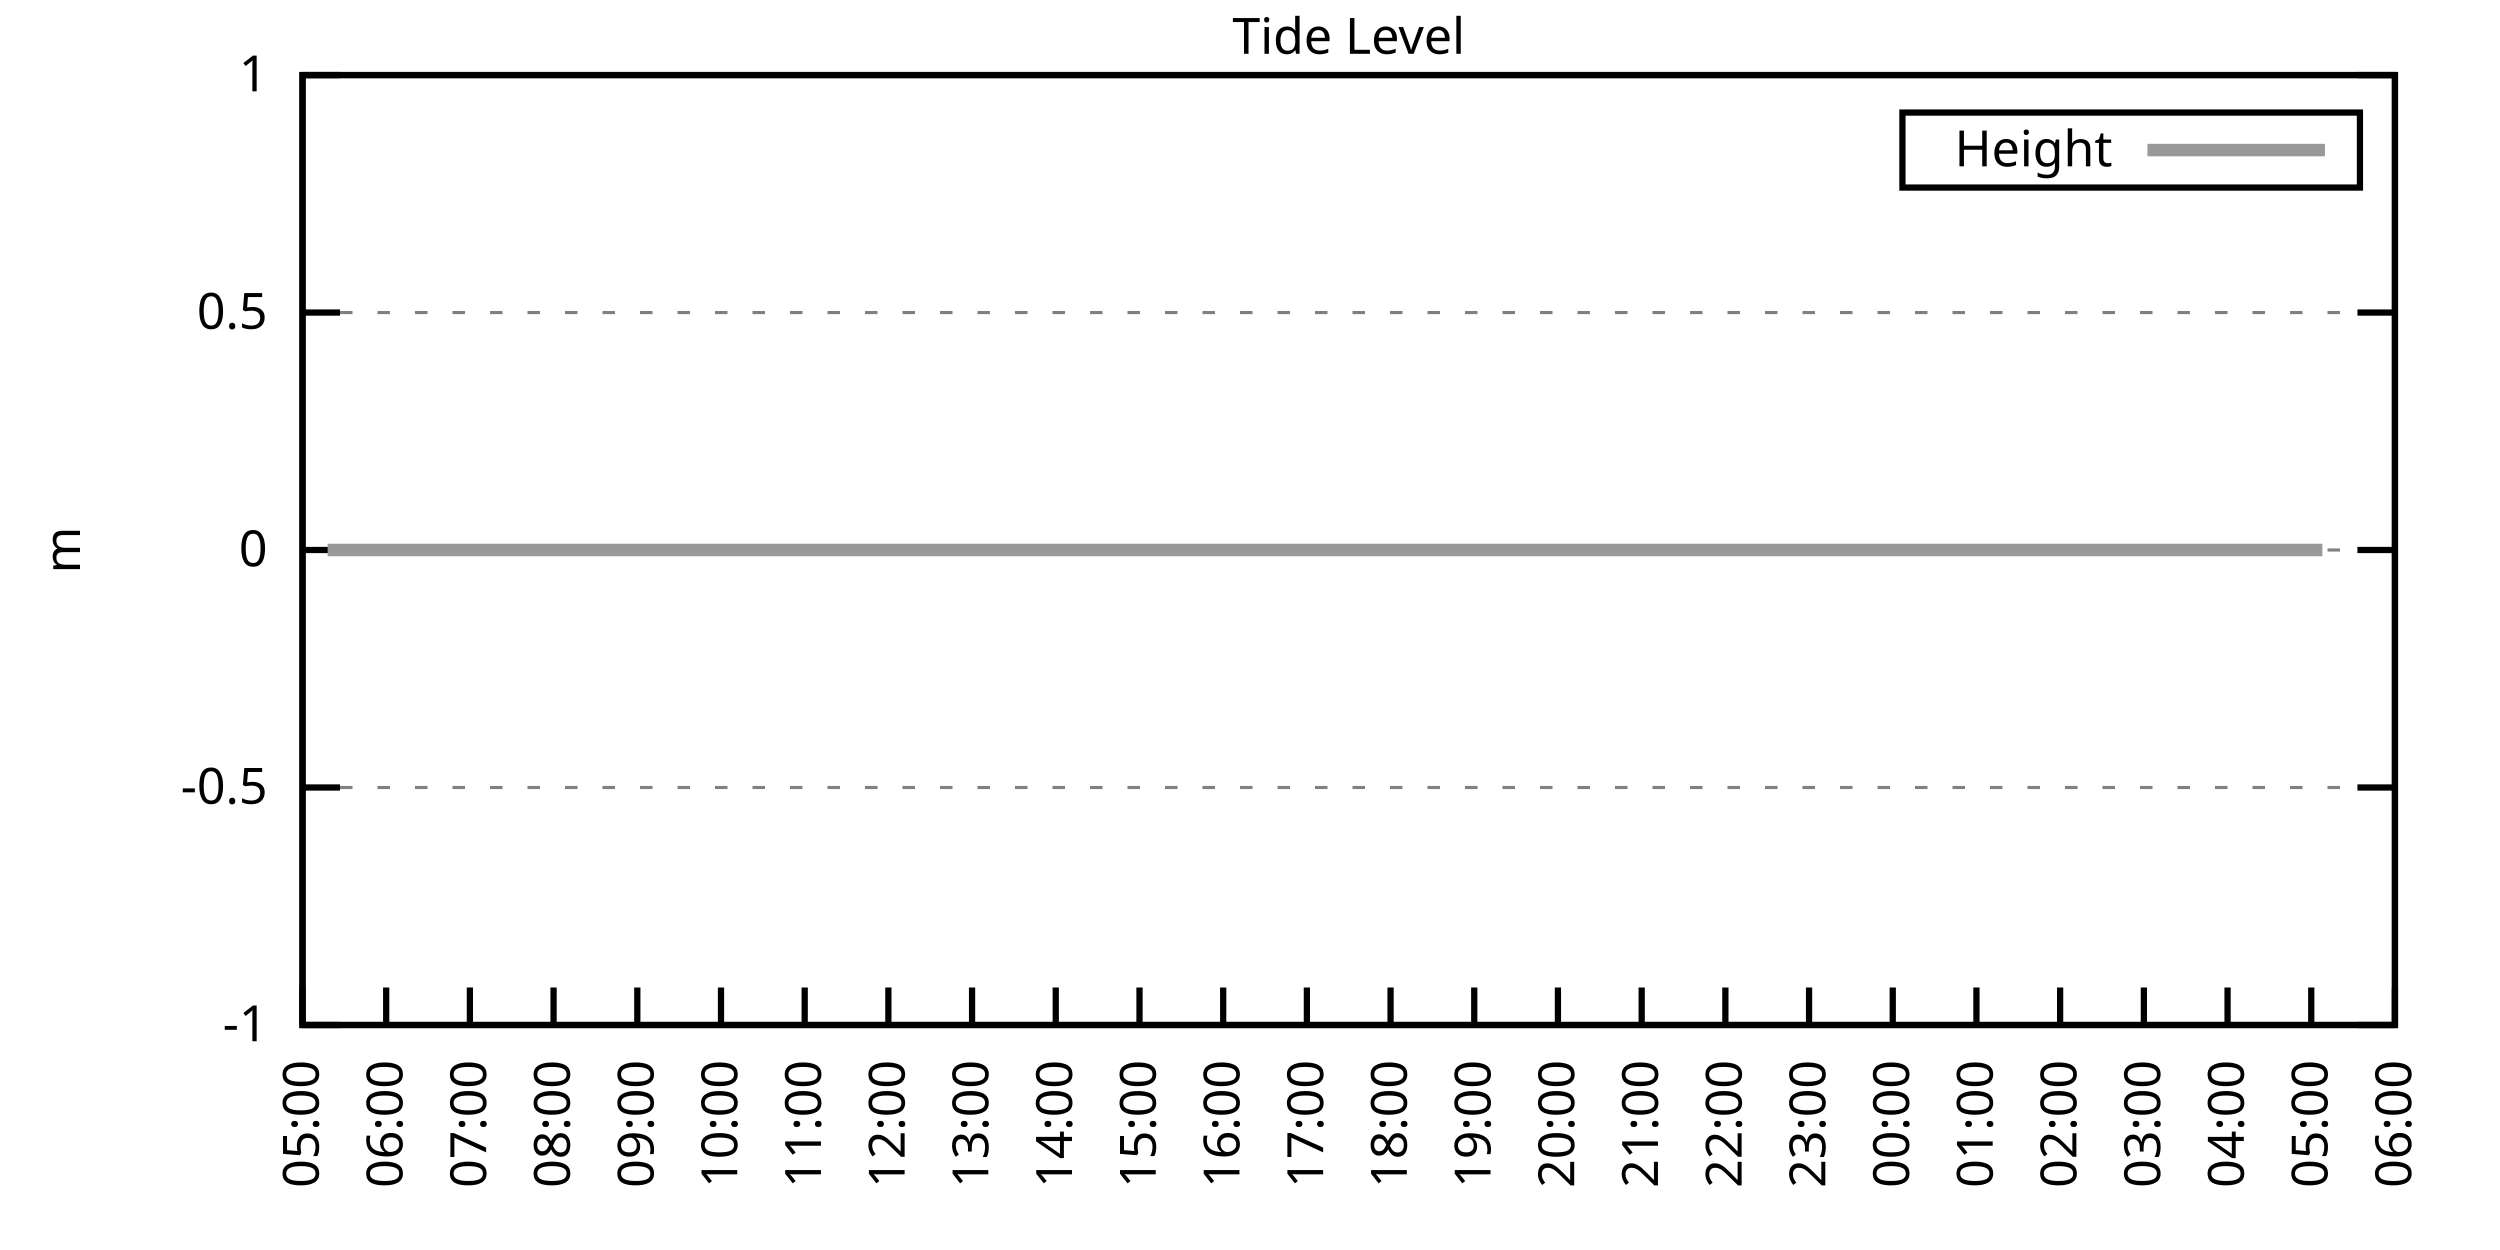
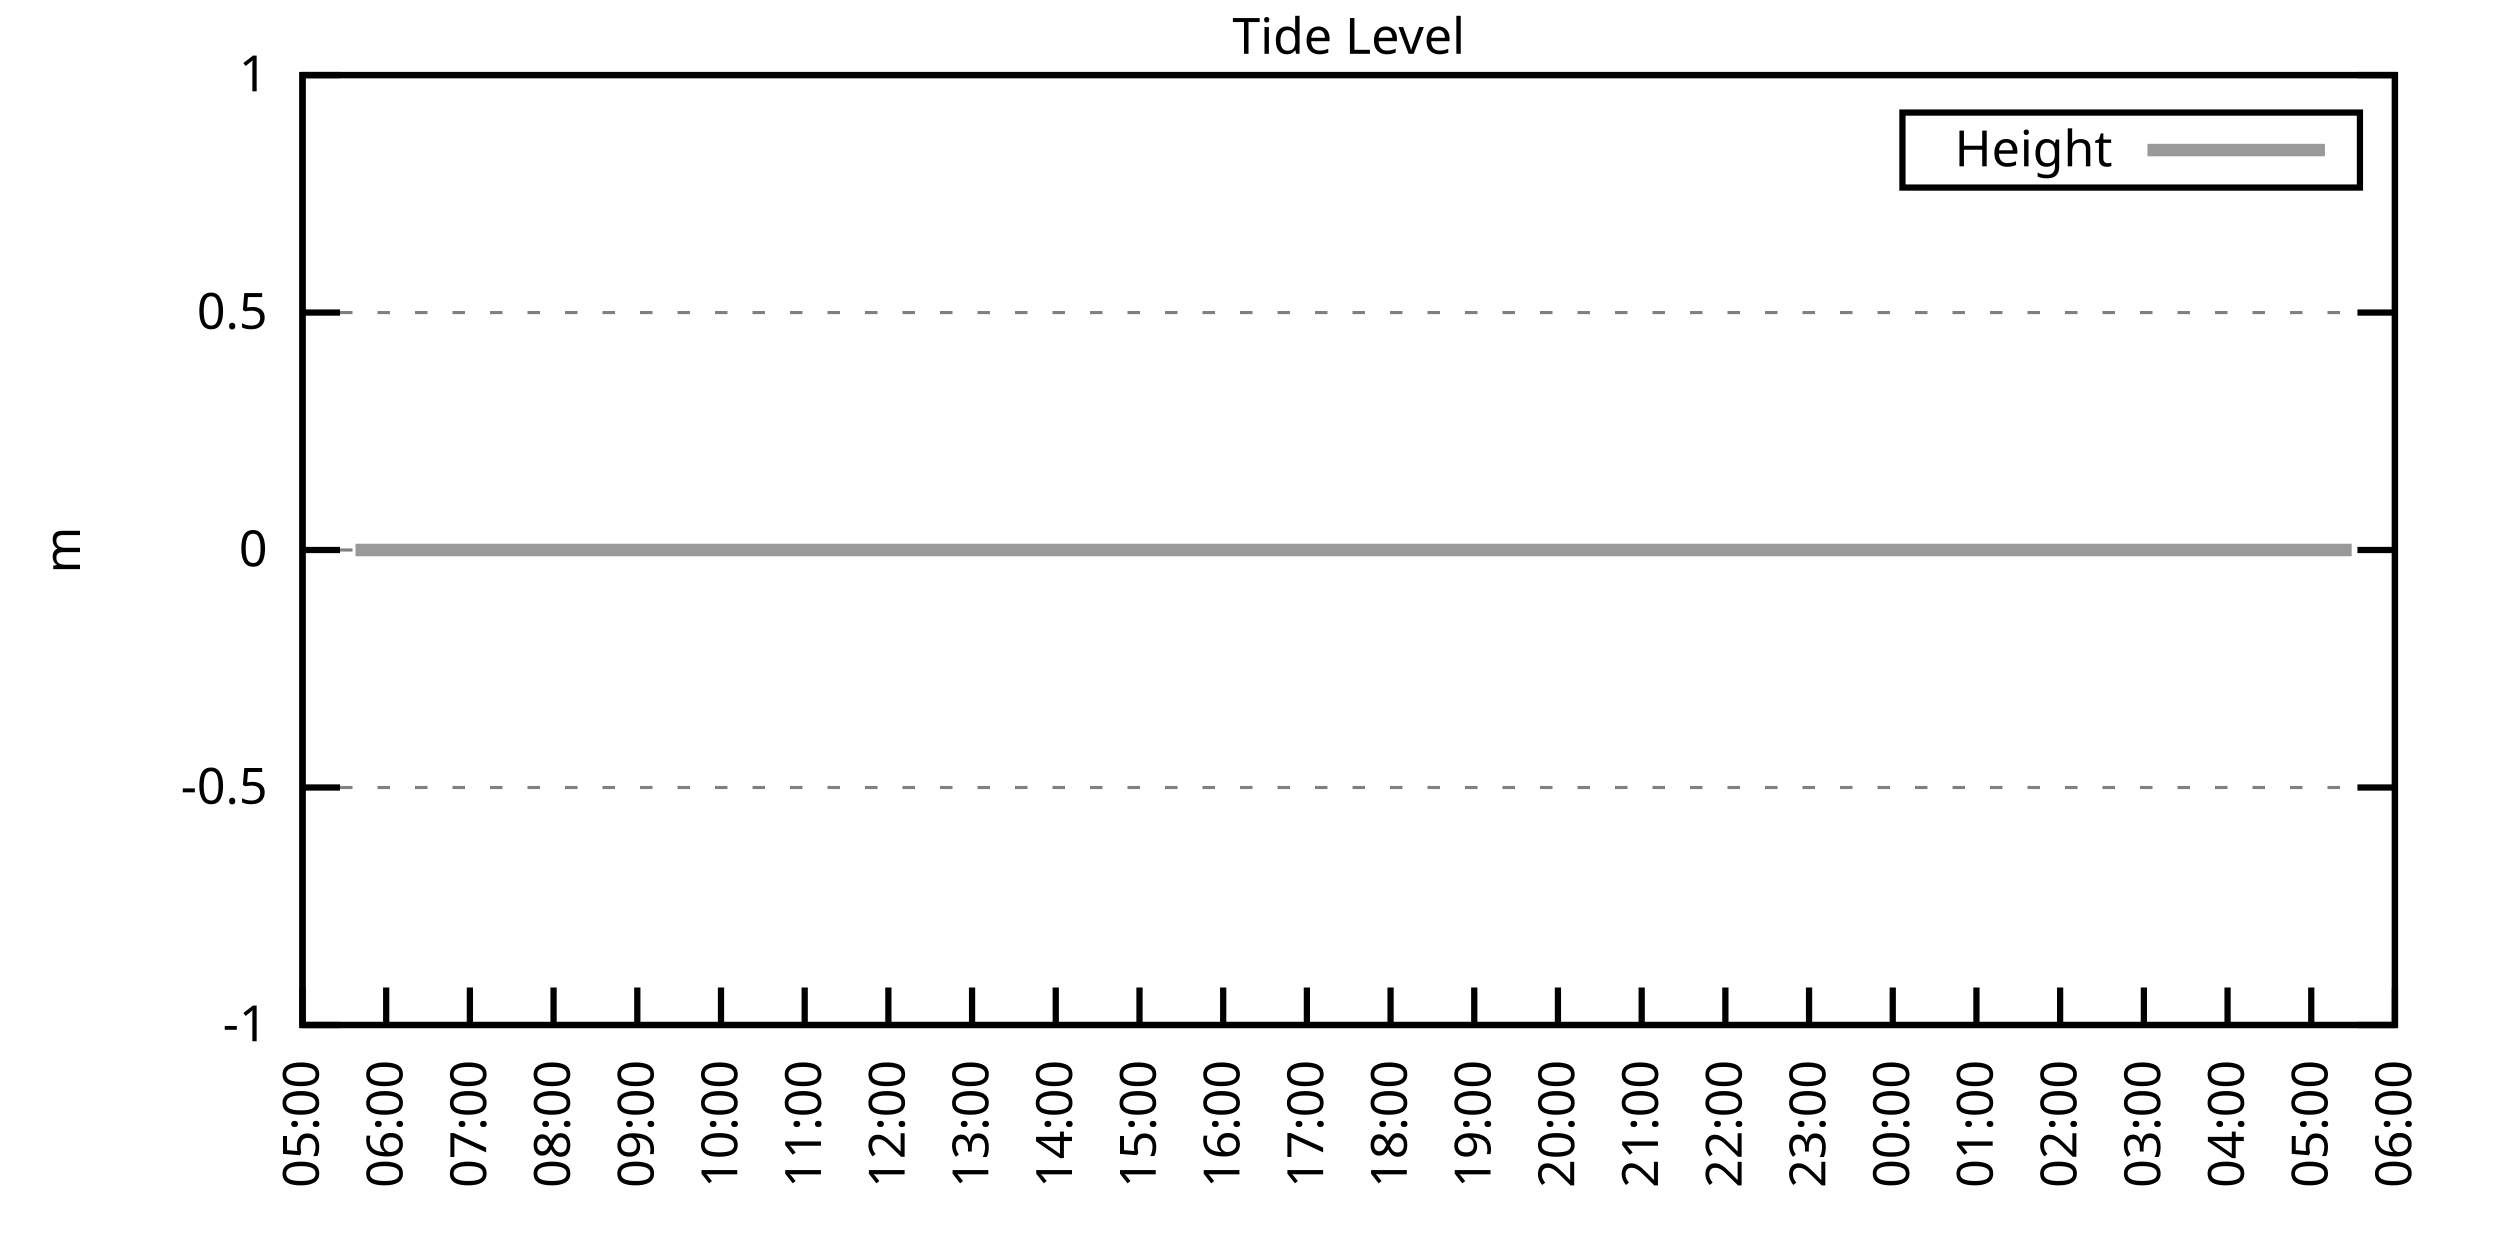
<svg xmlns="http://www.w3.org/2000/svg" xmlns:xlink="http://www.w3.org/1999/xlink" width="400" height="200" viewBox="0 0 400 200">
  <g id="gnuplot_canvas">
    <rect x="0" y="0" width="400" height="200" fill="none" />
    <defs>
      <circle id="gpDot" r="0.5" stroke-width="0.5" stroke="currentColor" />
      <path id="gpPt0" stroke-width="0.333" stroke="currentColor" d="M-1,0 h2 M0,-1 v2" />
      <path id="gpPt1" stroke-width="0.333" stroke="currentColor" d="M-1,-1 L1,1 M1,-1 L-1,1" />
      <path id="gpPt2" stroke-width="0.333" stroke="currentColor" d="M-1,0 L1,0 M0,-1 L0,1 M-1,-1 L1,1 M-1,1 L1,-1" />
      <rect id="gpPt3" stroke-width="0.333" stroke="currentColor" x="-1" y="-1" width="2" height="2" />
      <rect id="gpPt4" stroke-width="0.333" stroke="currentColor" fill="currentColor" x="-1" y="-1" width="2" height="2" />
      <circle id="gpPt5" stroke-width="0.333" stroke="currentColor" cx="0" cy="0" r="1" />
      <use xlink:href="#gpPt5" id="gpPt6" fill="currentColor" stroke="none" />
      <path id="gpPt7" stroke-width="0.333" stroke="currentColor" d="M0,-1.33 L-1.33,0.67 L1.33,0.67 z" />
      <use xlink:href="#gpPt7" id="gpPt8" fill="currentColor" stroke="none" />
      <use xlink:href="#gpPt7" id="gpPt9" stroke="currentColor" transform="rotate(180)" />
      <use xlink:href="#gpPt9" id="gpPt10" fill="currentColor" stroke="none" />
      <use xlink:href="#gpPt3" id="gpPt11" stroke="currentColor" transform="rotate(45)" />
      <use xlink:href="#gpPt11" id="gpPt12" fill="currentColor" stroke="none" />
      <path id="gpPt13" stroke-width="0.333" stroke="currentColor" d="M0,1.330 L1.265,0.411 L0.782,-1.067 L-0.782,-1.076 L-1.265,0.411 z" />
      <use xlink:href="#gpPt13" id="gpPt14" fill="currentColor" stroke="none" />
      <filter id="textbox" filterUnits="objectBoundingBox" x="0" y="0" height="1" width="1">
        <feFlood flood-color="white" flood-opacity="1" result="bgnd" />
        <feComposite in="SourceGraphic" in2="bgnd" operator="atop" />
      </filter>
      <filter id="greybox" filterUnits="objectBoundingBox" x="0" y="0" height="1" width="1">
        <feFlood flood-color="lightgrey" flood-opacity="1" result="grey" />
        <feComposite in="SourceGraphic" in2="grey" operator="atop" />
      </filter>
    </defs>
    <g fill="none" color="white" stroke="currentColor" stroke-width="1.00" stroke-linecap="butt" stroke-linejoin="miter">
</g>
    <g fill="none" color="black" stroke="currentColor" stroke-width="1.00" stroke-linecap="butt" stroke-linejoin="miter">
      <g stroke="none" shape-rendering="crispEdges">
        <polygon fill="rgb(255, 255, 255)" points="48.40,164.00 383.18,164.00 383.18,12.02 48.40,12.02 " />
      </g>
    </g>
    <g fill="none" color="black" stroke="currentColor" stroke-width="1.00" stroke-linecap="butt" stroke-linejoin="miter">
</g>
    <g fill="none" color="black" stroke="black" stroke-width="0.50" stroke-linecap="butt" stroke-linejoin="miter">
</g>
    <g fill="none" color="gray" stroke="currentColor" stroke-width="0.50" stroke-linecap="butt" stroke-linejoin="miter">
      <path stroke="gray" stroke-dasharray="2,4" class="gridline" d="M48.40,164.00 L383.19,164.00  " />
    </g>
    <g fill="none" color="gray" stroke="gray" stroke-width="1.00" stroke-linecap="butt" stroke-linejoin="miter">
</g>
    <g fill="none" color="black" stroke="currentColor" stroke-width="1.00" stroke-linecap="butt" stroke-linejoin="miter">
      <path stroke="black" d="M48.40,164.00 L54.40,164.00 M383.19,164.00 L377.19,164.00  " />
      <g transform="translate(42.80,166.60)" stroke="none" fill="black" font-family="Sans" font-size="8.00" text-anchor="end">
        <text>
          <tspan font-family="Sans">-1</tspan>
        </text>
      </g>
    </g>
    <g fill="none" color="black" stroke="currentColor" stroke-width="1.00" stroke-linecap="butt" stroke-linejoin="miter">
</g>
    <g fill="none" color="black" stroke="black" stroke-width="0.50" stroke-linecap="butt" stroke-linejoin="miter">
</g>
    <g fill="none" color="gray" stroke="currentColor" stroke-width="0.50" stroke-linecap="butt" stroke-linejoin="miter">
      <path stroke="gray" stroke-dasharray="2,4" class="gridline" d="M48.40,126.00 L383.19,126.00  " />
    </g>
    <g fill="none" color="gray" stroke="gray" stroke-width="1.00" stroke-linecap="butt" stroke-linejoin="miter">
</g>
    <g fill="none" color="black" stroke="currentColor" stroke-width="1.00" stroke-linecap="butt" stroke-linejoin="miter">
      <path stroke="black" d="M48.40,126.00 L54.40,126.00 M383.19,126.00 L377.19,126.00  " />
      <g transform="translate(42.80,128.60)" stroke="none" fill="black" font-family="Sans" font-size="8.00" text-anchor="end">
        <text>
          <tspan font-family="Sans">-0.5</tspan>
        </text>
      </g>
    </g>
    <g fill="none" color="black" stroke="currentColor" stroke-width="1.00" stroke-linecap="butt" stroke-linejoin="miter">
</g>
    <g fill="none" color="black" stroke="black" stroke-width="0.50" stroke-linecap="butt" stroke-linejoin="miter">
</g>
    <g fill="none" color="gray" stroke="currentColor" stroke-width="0.50" stroke-linecap="butt" stroke-linejoin="miter">
      <path stroke="gray" stroke-dasharray="2,4" class="gridline" d="M48.40,88.00 L383.19,88.00  " />
    </g>
    <g fill="none" color="gray" stroke="gray" stroke-width="1.00" stroke-linecap="butt" stroke-linejoin="miter">
</g>
    <g fill="none" color="black" stroke="currentColor" stroke-width="1.00" stroke-linecap="butt" stroke-linejoin="miter">
      <path stroke="black" d="M48.40,88.00 L54.40,88.00 M383.19,88.00 L377.19,88.00  " />
      <g transform="translate(42.80,90.60)" stroke="none" fill="black" font-family="Sans" font-size="8.00" text-anchor="end">
        <text>
          <tspan font-family="Sans"> 0</tspan>
        </text>
      </g>
    </g>
    <g fill="none" color="black" stroke="currentColor" stroke-width="1.00" stroke-linecap="butt" stroke-linejoin="miter">
</g>
    <g fill="none" color="black" stroke="black" stroke-width="0.50" stroke-linecap="butt" stroke-linejoin="miter">
</g>
    <g fill="none" color="gray" stroke="currentColor" stroke-width="0.50" stroke-linecap="butt" stroke-linejoin="miter">
      <path stroke="gray" stroke-dasharray="2,4" class="gridline" d="M48.40,50.01 L383.19,50.01  " />
    </g>
    <g fill="none" color="gray" stroke="gray" stroke-width="1.00" stroke-linecap="butt" stroke-linejoin="miter">
</g>
    <g fill="none" color="black" stroke="currentColor" stroke-width="1.00" stroke-linecap="butt" stroke-linejoin="miter">
      <path stroke="black" d="M48.40,50.01 L54.40,50.01 M383.19,50.01 L377.19,50.01  " />
      <g transform="translate(42.80,52.61)" stroke="none" fill="black" font-family="Sans" font-size="8.00" text-anchor="end">
        <text>
          <tspan font-family="Sans"> 0.5</tspan>
        </text>
      </g>
    </g>
    <g fill="none" color="black" stroke="currentColor" stroke-width="1.00" stroke-linecap="butt" stroke-linejoin="miter">
</g>
    <g fill="none" color="black" stroke="black" stroke-width="0.50" stroke-linecap="butt" stroke-linejoin="miter">
</g>
    <g fill="none" color="gray" stroke="currentColor" stroke-width="0.50" stroke-linecap="butt" stroke-linejoin="miter">
      <path stroke="gray" stroke-dasharray="2,4" class="gridline" d="M48.40,12.01 L383.19,12.01  " />
    </g>
    <g fill="none" color="gray" stroke="gray" stroke-width="1.00" stroke-linecap="butt" stroke-linejoin="miter">
</g>
    <g fill="none" color="black" stroke="currentColor" stroke-width="1.00" stroke-linecap="butt" stroke-linejoin="miter">
      <path stroke="black" d="M48.40,12.01 L54.40,12.01 M383.19,12.01 L377.19,12.01  " />
      <g transform="translate(42.80,14.61)" stroke="none" fill="black" font-family="Sans" font-size="8.00" text-anchor="end">
        <text>
          <tspan font-family="Sans"> 1</tspan>
        </text>
      </g>
    </g>
    <g fill="none" color="black" stroke="currentColor" stroke-width="1.00" stroke-linecap="butt" stroke-linejoin="miter">
      <path stroke="black" d="M48.40,164.00 L48.40,158.00  " />
      <g transform="translate(51.00,169.60) rotate(270.00)" stroke="none" fill="black" font-family="Sans" font-size="8.00" text-anchor="end">
        <text>
          <tspan font-family="Sans">05:00</tspan>
        </text>
      </g>
    </g>
    <g fill="none" color="black" stroke="currentColor" stroke-width="1.00" stroke-linecap="butt" stroke-linejoin="miter">
      <path stroke="black" d="M61.79,164.00 L61.79,158.00  " />
      <g transform="translate(64.39,169.60) rotate(270.00)" stroke="none" fill="black" font-family="Sans" font-size="8.00" text-anchor="end">
        <text>
          <tspan font-family="Sans">06:00</tspan>
        </text>
      </g>
    </g>
    <g fill="none" color="black" stroke="currentColor" stroke-width="1.00" stroke-linecap="butt" stroke-linejoin="miter">
      <path stroke="black" d="M75.18,164.00 L75.18,158.00  " />
      <g transform="translate(77.78,169.60) rotate(270.00)" stroke="none" fill="black" font-family="Sans" font-size="8.00" text-anchor="end">
        <text>
          <tspan font-family="Sans">07:00</tspan>
        </text>
      </g>
    </g>
    <g fill="none" color="black" stroke="currentColor" stroke-width="1.00" stroke-linecap="butt" stroke-linejoin="miter">
      <path stroke="black" d="M88.57,164.00 L88.57,158.00  " />
      <g transform="translate(91.17,169.60) rotate(270.00)" stroke="none" fill="black" font-family="Sans" font-size="8.00" text-anchor="end">
        <text>
          <tspan font-family="Sans">08:00</tspan>
        </text>
      </g>
    </g>
    <g fill="none" color="black" stroke="currentColor" stroke-width="1.00" stroke-linecap="butt" stroke-linejoin="miter">
      <path stroke="black" d="M101.97,164.00 L101.97,158.00  " />
      <g transform="translate(104.57,169.60) rotate(270.00)" stroke="none" fill="black" font-family="Sans" font-size="8.00" text-anchor="end">
        <text>
          <tspan font-family="Sans">09:00</tspan>
        </text>
      </g>
    </g>
    <g fill="none" color="black" stroke="currentColor" stroke-width="1.00" stroke-linecap="butt" stroke-linejoin="miter">
      <path stroke="black" d="M115.36,164.00 L115.36,158.00  " />
      <g transform="translate(117.96,169.60) rotate(270.00)" stroke="none" fill="black" font-family="Sans" font-size="8.00" text-anchor="end">
        <text>
          <tspan font-family="Sans">10:00</tspan>
        </text>
      </g>
    </g>
    <g fill="none" color="black" stroke="currentColor" stroke-width="1.00" stroke-linecap="butt" stroke-linejoin="miter">
      <path stroke="black" d="M128.75,164.00 L128.75,158.00  " />
      <g transform="translate(131.35,169.60) rotate(270.00)" stroke="none" fill="black" font-family="Sans" font-size="8.00" text-anchor="end">
        <text>
          <tspan font-family="Sans">11:00</tspan>
        </text>
      </g>
    </g>
    <g fill="none" color="black" stroke="currentColor" stroke-width="1.00" stroke-linecap="butt" stroke-linejoin="miter">
      <path stroke="black" d="M142.14,164.00 L142.14,158.00  " />
      <g transform="translate(144.74,169.60) rotate(270.00)" stroke="none" fill="black" font-family="Sans" font-size="8.00" text-anchor="end">
        <text>
          <tspan font-family="Sans">12:00</tspan>
        </text>
      </g>
    </g>
    <g fill="none" color="black" stroke="currentColor" stroke-width="1.00" stroke-linecap="butt" stroke-linejoin="miter">
      <path stroke="black" d="M155.53,164.00 L155.53,158.00  " />
      <g transform="translate(158.13,169.60) rotate(270.00)" stroke="none" fill="black" font-family="Sans" font-size="8.00" text-anchor="end">
        <text>
          <tspan font-family="Sans">13:00</tspan>
        </text>
      </g>
    </g>
    <g fill="none" color="black" stroke="currentColor" stroke-width="1.00" stroke-linecap="butt" stroke-linejoin="miter">
      <path stroke="black" d="M168.92,164.00 L168.92,158.00  " />
      <g transform="translate(171.52,169.60) rotate(270.00)" stroke="none" fill="black" font-family="Sans" font-size="8.00" text-anchor="end">
        <text>
          <tspan font-family="Sans">14:00</tspan>
        </text>
      </g>
    </g>
    <g fill="none" color="black" stroke="currentColor" stroke-width="1.00" stroke-linecap="butt" stroke-linejoin="miter">
      <path stroke="black" d="M182.32,164.00 L182.32,158.00  " />
      <g transform="translate(184.92,169.60) rotate(270.00)" stroke="none" fill="black" font-family="Sans" font-size="8.00" text-anchor="end">
        <text>
          <tspan font-family="Sans">15:00</tspan>
        </text>
      </g>
    </g>
    <g fill="none" color="black" stroke="currentColor" stroke-width="1.00" stroke-linecap="butt" stroke-linejoin="miter">
      <path stroke="black" d="M195.71,164.00 L195.71,158.00  " />
      <g transform="translate(198.31,169.60) rotate(270.00)" stroke="none" fill="black" font-family="Sans" font-size="8.00" text-anchor="end">
        <text>
          <tspan font-family="Sans">16:00</tspan>
        </text>
      </g>
    </g>
    <g fill="none" color="black" stroke="currentColor" stroke-width="1.00" stroke-linecap="butt" stroke-linejoin="miter">
      <path stroke="black" d="M209.10,164.00 L209.10,158.00  " />
      <g transform="translate(211.70,169.60) rotate(270.00)" stroke="none" fill="black" font-family="Sans" font-size="8.00" text-anchor="end">
        <text>
          <tspan font-family="Sans">17:00</tspan>
        </text>
      </g>
    </g>
    <g fill="none" color="black" stroke="currentColor" stroke-width="1.00" stroke-linecap="butt" stroke-linejoin="miter">
      <path stroke="black" d="M222.49,164.00 L222.49,158.00  " />
      <g transform="translate(225.09,169.60) rotate(270.00)" stroke="none" fill="black" font-family="Sans" font-size="8.00" text-anchor="end">
        <text>
          <tspan font-family="Sans">18:00</tspan>
        </text>
      </g>
    </g>
    <g fill="none" color="black" stroke="currentColor" stroke-width="1.00" stroke-linecap="butt" stroke-linejoin="miter">
      <path stroke="black" d="M235.88,164.00 L235.88,158.00  " />
      <g transform="translate(238.48,169.60) rotate(270.00)" stroke="none" fill="black" font-family="Sans" font-size="8.00" text-anchor="end">
        <text>
          <tspan font-family="Sans">19:00</tspan>
        </text>
      </g>
    </g>
    <g fill="none" color="black" stroke="currentColor" stroke-width="1.00" stroke-linecap="butt" stroke-linejoin="miter">
      <path stroke="black" d="M249.27,164.00 L249.27,158.00  " />
      <g transform="translate(251.87,169.60) rotate(270.00)" stroke="none" fill="black" font-family="Sans" font-size="8.00" text-anchor="end">
        <text>
          <tspan font-family="Sans">20:00</tspan>
        </text>
      </g>
    </g>
    <g fill="none" color="black" stroke="currentColor" stroke-width="1.00" stroke-linecap="butt" stroke-linejoin="miter">
      <path stroke="black" d="M262.67,164.00 L262.67,158.00  " />
      <g transform="translate(265.27,169.60) rotate(270.00)" stroke="none" fill="black" font-family="Sans" font-size="8.00" text-anchor="end">
        <text>
          <tspan font-family="Sans">21:00</tspan>
        </text>
      </g>
    </g>
    <g fill="none" color="black" stroke="currentColor" stroke-width="1.00" stroke-linecap="butt" stroke-linejoin="miter">
      <path stroke="black" d="M276.06,164.00 L276.06,158.00  " />
      <g transform="translate(278.66,169.60) rotate(270.00)" stroke="none" fill="black" font-family="Sans" font-size="8.00" text-anchor="end">
        <text>
          <tspan font-family="Sans">22:00</tspan>
        </text>
      </g>
    </g>
    <g fill="none" color="black" stroke="currentColor" stroke-width="1.00" stroke-linecap="butt" stroke-linejoin="miter">
      <path stroke="black" d="M289.45,164.00 L289.45,158.00  " />
      <g transform="translate(292.05,169.60) rotate(270.00)" stroke="none" fill="black" font-family="Sans" font-size="8.00" text-anchor="end">
        <text>
          <tspan font-family="Sans">23:00</tspan>
        </text>
      </g>
    </g>
    <g fill="none" color="black" stroke="currentColor" stroke-width="1.00" stroke-linecap="butt" stroke-linejoin="miter">
      <path stroke="black" d="M302.84,164.00 L302.84,158.00  " />
      <g transform="translate(305.44,169.60) rotate(270.00)" stroke="none" fill="black" font-family="Sans" font-size="8.00" text-anchor="end">
        <text>
          <tspan font-family="Sans">00:00</tspan>
        </text>
      </g>
    </g>
    <g fill="none" color="black" stroke="currentColor" stroke-width="1.00" stroke-linecap="butt" stroke-linejoin="miter">
      <path stroke="black" d="M316.23,164.00 L316.23,158.00  " />
      <g transform="translate(318.83,169.60) rotate(270.00)" stroke="none" fill="black" font-family="Sans" font-size="8.00" text-anchor="end">
        <text>
          <tspan font-family="Sans">01:00</tspan>
        </text>
      </g>
    </g>
    <g fill="none" color="black" stroke="currentColor" stroke-width="1.00" stroke-linecap="butt" stroke-linejoin="miter">
      <path stroke="black" d="M329.62,164.00 L329.62,158.00  " />
      <g transform="translate(332.22,169.60) rotate(270.00)" stroke="none" fill="black" font-family="Sans" font-size="8.00" text-anchor="end">
        <text>
          <tspan font-family="Sans">02:00</tspan>
        </text>
      </g>
    </g>
    <g fill="none" color="black" stroke="currentColor" stroke-width="1.00" stroke-linecap="butt" stroke-linejoin="miter">
      <path stroke="black" d="M343.02,164.00 L343.02,158.00  " />
      <g transform="translate(345.62,169.60) rotate(270.00)" stroke="none" fill="black" font-family="Sans" font-size="8.00" text-anchor="end">
        <text>
          <tspan font-family="Sans">03:00</tspan>
        </text>
      </g>
    </g>
    <g fill="none" color="black" stroke="currentColor" stroke-width="1.00" stroke-linecap="butt" stroke-linejoin="miter">
      <path stroke="black" d="M356.41,164.00 L356.41,158.00  " />
      <g transform="translate(359.01,169.60) rotate(270.00)" stroke="none" fill="black" font-family="Sans" font-size="8.00" text-anchor="end">
        <text>
          <tspan font-family="Sans">04:00</tspan>
        </text>
      </g>
    </g>
    <g fill="none" color="black" stroke="currentColor" stroke-width="1.00" stroke-linecap="butt" stroke-linejoin="miter">
      <path stroke="black" d="M369.80,164.00 L369.80,158.00  " />
      <g transform="translate(372.40,169.60) rotate(270.00)" stroke="none" fill="black" font-family="Sans" font-size="8.00" text-anchor="end">
        <text>
          <tspan font-family="Sans">05:00</tspan>
        </text>
      </g>
    </g>
    <g fill="none" color="black" stroke="currentColor" stroke-width="1.00" stroke-linecap="butt" stroke-linejoin="miter">
      <path stroke="black" d="M383.19,164.00 L383.19,158.00  " />
      <g transform="translate(385.79,169.60) rotate(270.00)" stroke="none" fill="black" font-family="Sans" font-size="8.00" text-anchor="end">
        <text>
          <tspan font-family="Sans">06:00</tspan>
        </text>
      </g>
    </g>
    <g fill="none" color="black" stroke="currentColor" stroke-width="1.00" stroke-linecap="butt" stroke-linejoin="miter">
</g>
    <g fill="none" color="black" stroke="currentColor" stroke-width="1.00" stroke-linecap="butt" stroke-linejoin="miter">
      <path stroke="black" d="M48.40,12.01 L48.40,164.00 L383.19,164.00 L383.19,12.01 L48.40,12.01 Z  " />
    </g>
    <g fill="none" color="black" stroke="currentColor" stroke-width="1.00" stroke-linecap="butt" stroke-linejoin="miter">
</g>
    <g fill="none" color="black" stroke="currentColor" stroke-width="1.00" stroke-linecap="butt" stroke-linejoin="miter">
      <path stroke="black" d="M304.39,30.01 L304.39,18.01 L377.59,18.01 L377.59,30.01 L304.39,30.01 Z  " />
    </g>
    <g id="Tide_level_plot_1">
      <g fill="none" color="white" stroke="black" stroke-width="2.00" stroke-linecap="butt" stroke-linejoin="miter">
</g>
      <g fill="none" color="black" stroke="currentColor" stroke-width="2.00" stroke-linecap="butt" stroke-linejoin="miter">
        <g transform="translate(337.99,26.61)" stroke="none" fill="black" font-family="Sans" font-size="8.00" text-anchor="end">
          <text>
            <tspan font-family="Sans">Height</tspan>
          </text>
        </g>
      </g>
      <g fill="none" color="black" stroke="currentColor" stroke-width="2.00" stroke-linecap="butt" stroke-linejoin="miter">
-         <path stroke="rgb(153, 153, 153)" d="M343.59,24.01 L371.99,24.01 M52.42,88.00 L54.65,88.00 L56.88,88.00 L59.34,88.00 L61.35,88.00 L63.80,88.00   L65.81,88.00 L67.82,88.00 L70.27,88.00 L72.50,88.00 L74.74,88.00 L77.19,88.00 L79.20,88.00 L81.66,88.00   L83.89,88.00 L85.67,88.00 L88.13,88.00 L90.58,88.00 L92.59,88.00 L94.60,88.00 L97.06,88.00 L99.06,88.00   L101.52,88.00 L103.75,88.00 L105.76,88.00 L108.22,88.00 L110.67,88.00 L112.68,88.00 L114.91,88.00 L116.92,88.00   L119.38,88.00 L121.83,88.00 L124.06,88.00 L126.07,88.00 L128.30,88.00 L130.31,88.00 L132.99,88.00 L135.22,88.00   L137.23,88.00 L139.69,88.00 L141.47,88.00 L144.15,88.00 L146.16,88.00 L148.39,88.00 L150.85,88.00 L153.08,88.00   L155.09,88.00 L157.32,88.00 L159.33,88.00 L162.01,88.00 L164.01,88.00 L166.47,88.00 L168.48,88.00 L170.71,88.00   L173.17,88.00 L175.40,88.00 L177.41,88.00 L180.08,88.00 L181.87,88.00 L184.32,88.00 L186.33,88.00 L188.79,88.00   L190.80,88.00 L193.03,88.00 L195.26,88.00 L197.72,88.00 L199.50,88.00 L201.73,88.00 L204.19,88.00 L206.64,88.00   L208.88,88.00 L210.66,88.00 L213.12,88.00 L215.57,88.00 L217.80,88.00 L220.04,88.00 L222.27,88.00 L224.50,88.00   L226.51,88.00 L228.96,88.00 L231.20,88.00 L232.98,88.00 L235.66,88.00 L237.67,88.00 L239.90,88.00 L242.36,88.00   L244.36,88.00 L246.82,88.00 L249.05,88.00 L251.06,88.00 L253.07,88.00 L255.30,88.00 L257.98,88.00 L260.21,88.00   L262.22,88.00 L264.45,88.00 L266.91,88.00 L268.92,88.00 L271.37,88.00 L273.60,88.00 L275.39,88.00 L277.84,88.00   L280.07,88.00 L282.31,88.00 L284.32,88.00 L286.77,88.00 L288.78,88.00 L291.46,88.00 L293.47,88.00 L295.70,88.00   L298.15,88.00 L300.16,88.00 L302.62,88.00 L304.40,88.00 L307.08,88.00 L308.87,88.00 L311.10,88.00 L313.55,88.00   L315.79,88.00 L318.24,88.00 L320.03,88.00 L322.48,88.00 L324.71,88.00 L326.95,88.00 L329.18,88.00 L331.19,88.00   L333.64,88.00 L335.87,88.00 L338.33,88.00 L340.34,88.00 L342.79,88.00 L345.02,88.00 L346.81,88.00 L349.49,88.00   L351.72,88.00 L353.95,88.00 L355.96,88.00 L358.19,88.00 L360.20,88.00 L362.88,88.00 L364.89,88.00 L367.34,88.00   L369.35,88.00 L371.58,88.00  " />
+         <path stroke="rgb(153, 153, 153)" d="M343.59,24.01 L371.99,24.01 M56.88,88.00 L59.34,88.00 L61.35,88.00 L63.80,88.00 L65.81,88.00 L67.82,88.00   L70.27,88.00 L72.50,88.00 L74.74,88.00 L77.19,88.00 L79.20,88.00 L81.66,88.00 L83.89,88.00 L85.67,88.00   L88.13,88.00 L90.58,88.00 L92.59,88.00 L94.60,88.00 L97.06,88.00 L99.06,88.00 L101.52,88.00 L103.75,88.00   L105.76,88.00 L108.22,88.00 L110.67,88.00 L112.68,88.00 L114.91,88.00 L116.92,88.00 L119.38,88.00 L121.83,88.00   L124.06,88.00 L126.07,88.00 L128.30,88.00 L130.31,88.00 L132.99,88.00 L135.22,88.00 L137.23,88.00 L139.69,88.00   L141.47,88.00 L144.15,88.00 L146.16,88.00 L148.39,88.00 L150.85,88.00 L153.08,88.00 L155.09,88.00 L157.32,88.00   L159.33,88.00 L162.01,88.00 L164.01,88.00 L166.47,88.00 L168.48,88.00 L170.71,88.00 L173.17,88.00 L175.40,88.00   L177.41,88.00 L180.08,88.00 L181.87,88.00 L184.32,88.00 L186.33,88.00 L188.79,88.00 L190.80,88.00 L193.03,88.00   L195.26,88.00 L197.72,88.00 L199.50,88.00 L201.73,88.00 L204.19,88.00 L206.64,88.00 L208.88,88.00 L210.66,88.00   L213.12,88.00 L215.57,88.00 L217.80,88.00 L220.04,88.00 L222.27,88.00 L224.50,88.00 L226.51,88.00 L228.96,88.00   L231.20,88.00 L232.98,88.00 L235.66,88.00 L237.67,88.00 L239.90,88.00 L242.36,88.00 L244.36,88.00 L246.82,88.00   L249.05,88.00 L251.06,88.00 L253.07,88.00 L255.30,88.00 L257.98,88.00 L260.21,88.00 L262.22,88.00 L264.45,88.00   L266.91,88.00 L268.92,88.00 L271.37,88.00 L273.60,88.00 L275.39,88.00 L277.84,88.00 L280.07,88.00 L282.31,88.00   L284.32,88.00 L286.77,88.00 L288.78,88.00 L291.46,88.00 L293.47,88.00 L295.70,88.00 L298.15,88.00 L300.16,88.00   L302.62,88.00 L304.40,88.00 L307.08,88.00 L308.87,88.00 L311.10,88.00 L313.55,88.00 L315.79,88.00 L318.24,88.00   L320.03,88.00 L322.48,88.00 L324.71,88.00 L326.95,88.00 L329.18,88.00 L331.19,88.00 L333.64,88.00 L335.87,88.00   L338.33,88.00 L340.34,88.00 L342.79,88.00 L345.02,88.00 L346.81,88.00 L349.49,88.00 L351.72,88.00 L353.95,88.00   L355.96,88.00 L358.19,88.00 L360.20,88.00 L362.88,88.00 L364.89,88.00 L367.34,88.00 L369.35,88.00 L371.58,88.00   L373.59,88.00 L376.27,88.00  " />
      </g>
    </g>
    <g fill="none" color="black" stroke="currentColor" stroke-width="2.00" stroke-linecap="butt" stroke-linejoin="miter">
</g>
    <g fill="none" color="black" stroke="black" stroke-width="1.00" stroke-linecap="butt" stroke-linejoin="miter">
</g>
    <g fill="none" color="black" stroke="currentColor" stroke-width="1.00" stroke-linecap="butt" stroke-linejoin="miter">
      <path stroke="black" d="M48.40,12.01 L48.40,164.00 L383.19,164.00 L383.19,12.01 L48.40,12.01 Z  " />
      <g transform="translate(12.80,88.01) rotate(270.00)" stroke="none" fill="black" font-family="Sans" font-size="8.00" text-anchor="middle">
        <text>
          <tspan font-family="Sans">m</tspan>
        </text>
      </g>
    </g>
    <g fill="none" color="black" stroke="currentColor" stroke-width="1.00" stroke-linecap="butt" stroke-linejoin="miter">
</g>
    <g fill="none" color="black" stroke="currentColor" stroke-width="1.00" stroke-linecap="butt" stroke-linejoin="miter">
      <g transform="translate(215.79,8.61)" stroke="none" fill="black" font-family="Sans" font-size="8.00" text-anchor="middle">
        <text>
          <tspan font-family="Sans">Tide Level</tspan>
        </text>
      </g>
    </g>
    <g fill="none" color="black" stroke="currentColor" stroke-width="1.00" stroke-linecap="butt" stroke-linejoin="miter">
</g>
  </g>
</svg>
